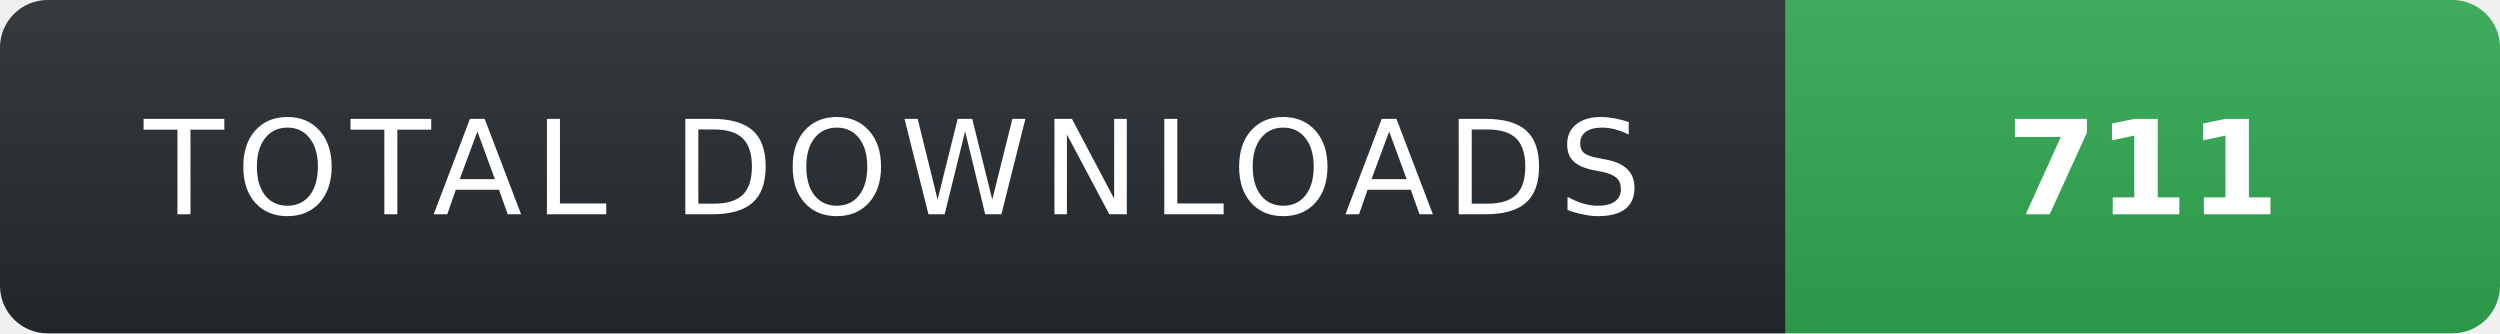
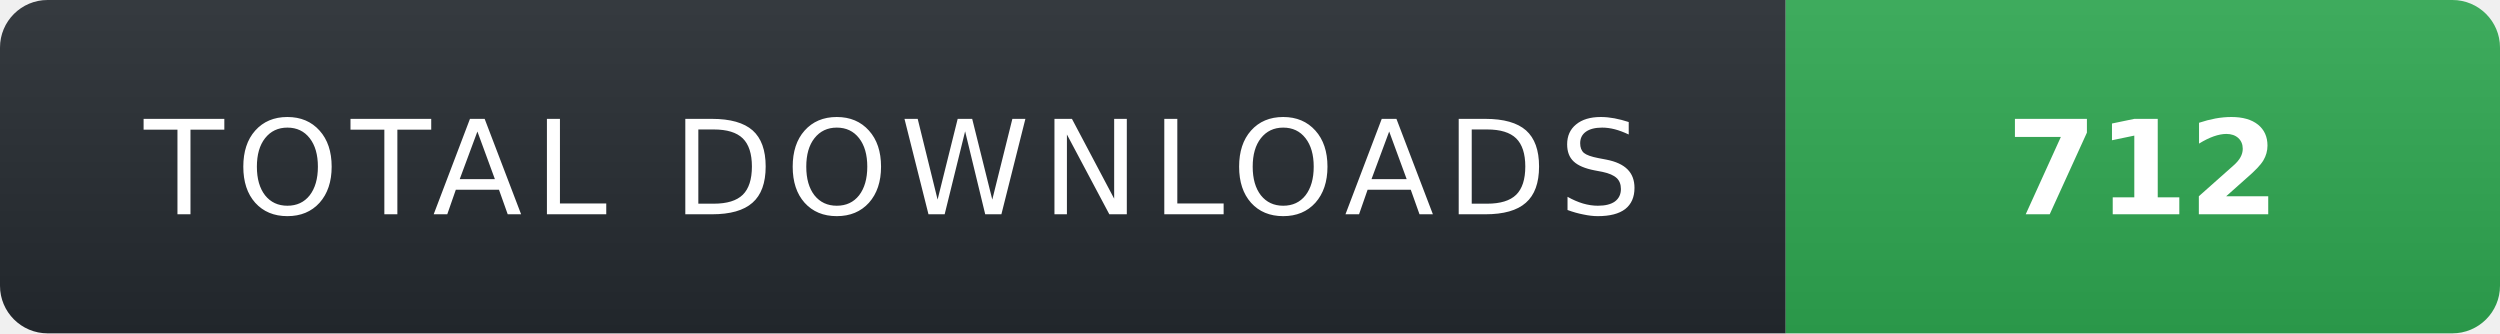
- <svg xmlns="http://www.w3.org/2000/svg" width="210" height="28" role="img" aria-label="TOTAL DOWNLOADS: 711">
+ <svg xmlns="http://www.w3.org/2000/svg" width="210" height="28" role="img" aria-label="TOTAL DOWNLOADS: 712">
  <linearGradient id="s" x2="0" y2="100%">
    <stop offset="0" stop-color="#fff" stop-opacity=".08" />
    <stop offset="1" stop-color="#000" stop-opacity=".08" />
  </linearGradient>
  <clipPath id="r">
    <rect width="210" height="28" rx="4" fill="#fff" />
  </clipPath>
  <g clip-path="url(#r)">
    <rect width="150" height="28" fill="#24292f" />
    <rect x="150" width="60" height="28" fill="#2ea44f" />
    <rect width="210" height="28" fill="url(#s)" />
  </g>
  <g fill="#fff" text-anchor="middle" font-family="Verdana,Geneva,DejaVu Sans,sans-serif" text-rendering="geometricPrecision" font-size="11">
    <text x="75" y="18" fill="#fff" letter-spacing="1">TOTAL DOWNLOADS</text>
-     <text x="180" y="18" fill="#fff" font-weight="700">711</text>
+     <text x="180" y="18" fill="#fff" font-weight="700">712</text>
  </g>
</svg>
